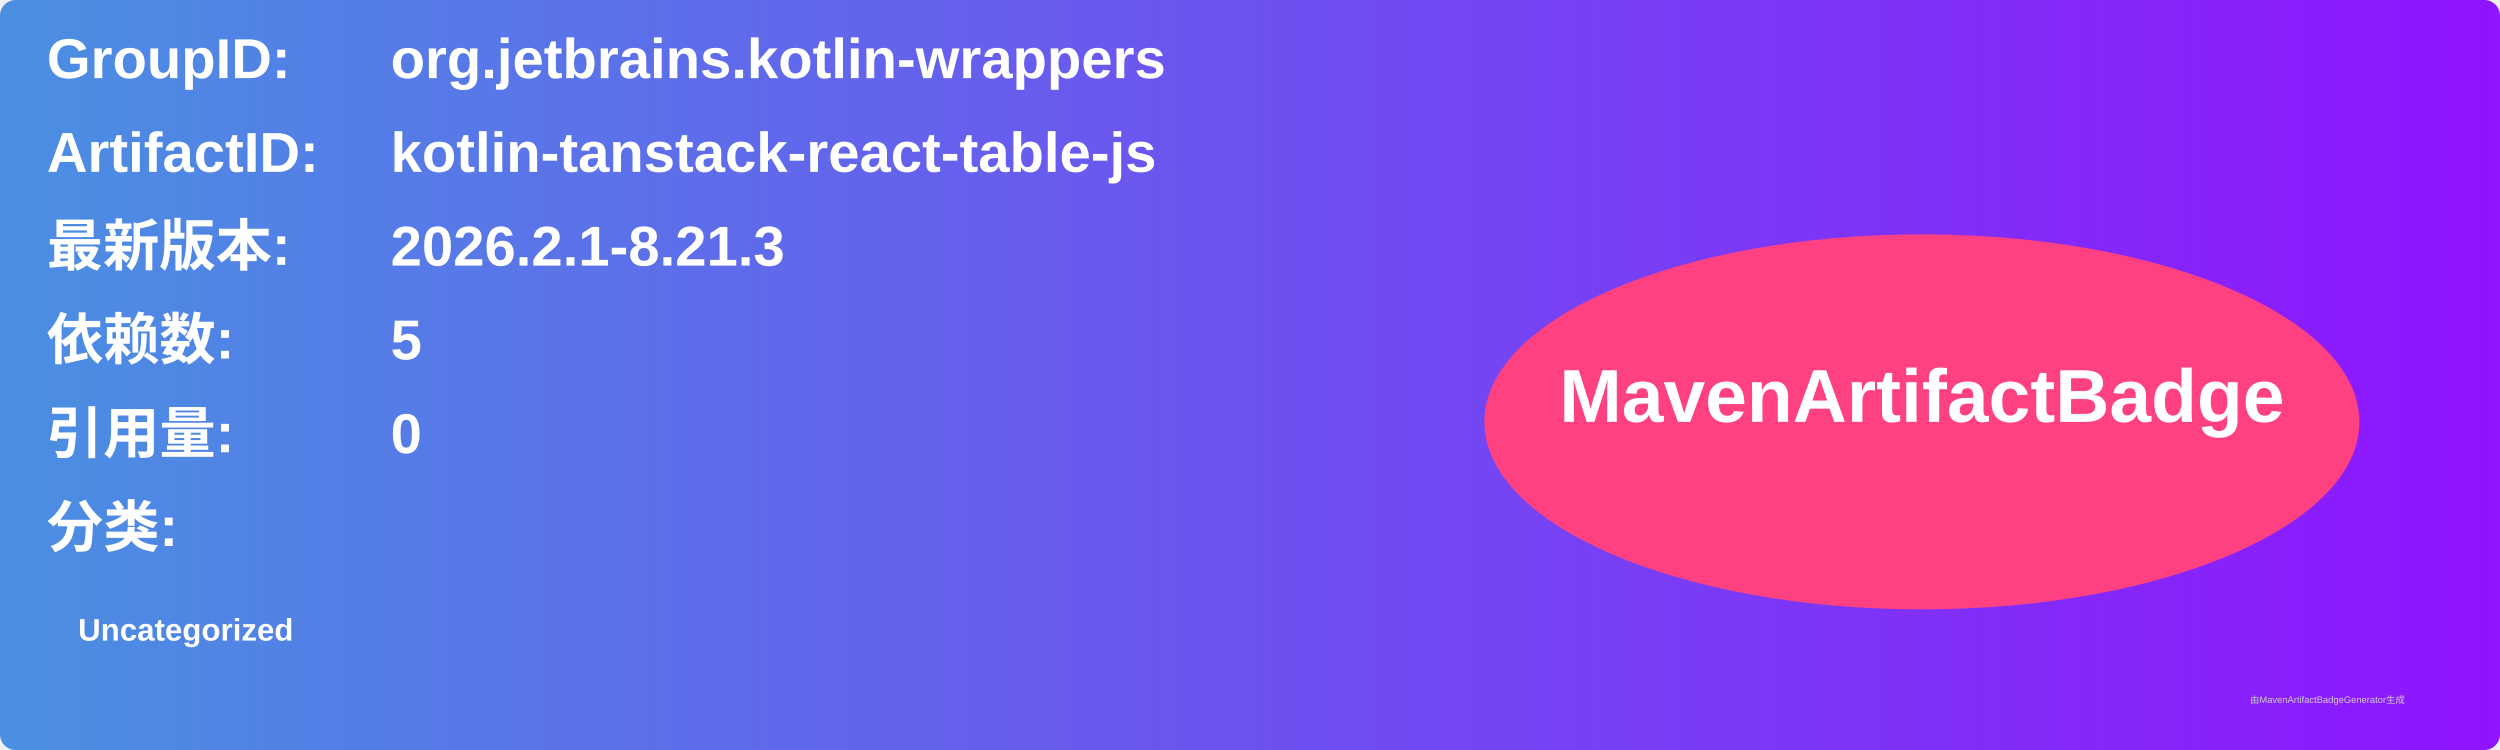
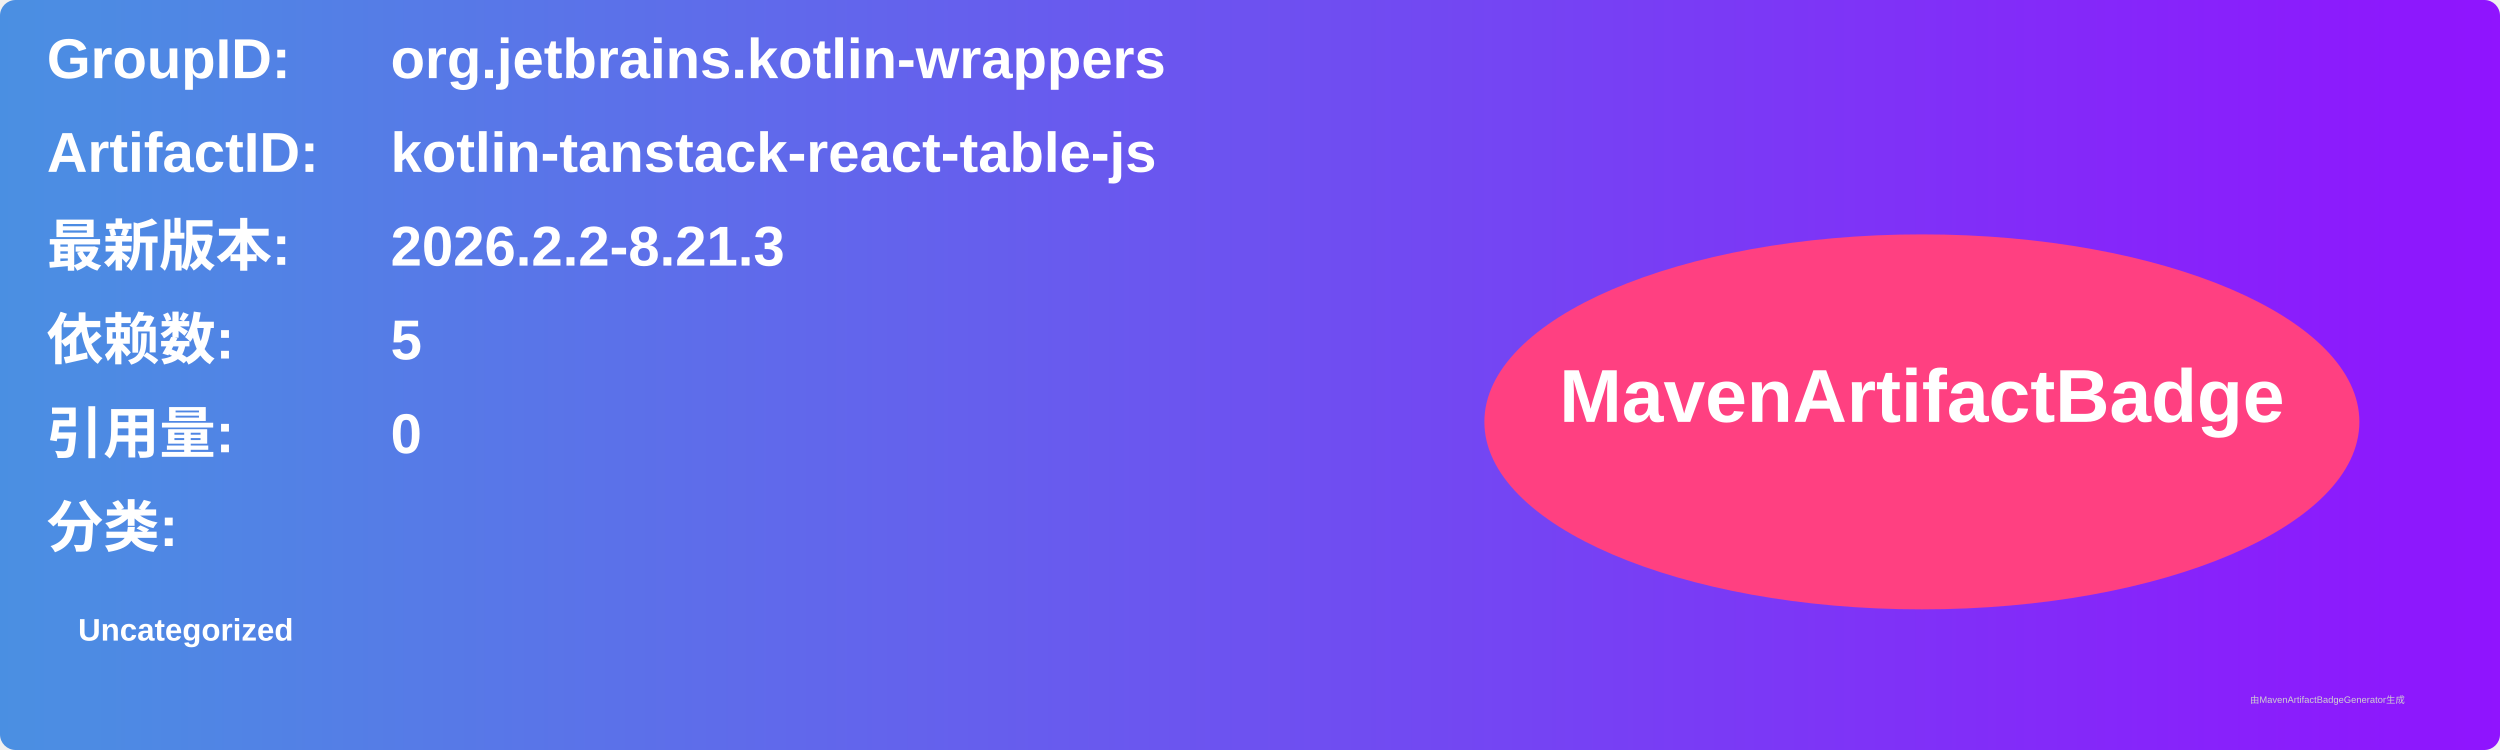
<svg xmlns="http://www.w3.org/2000/svg" width="800" height="240" viewBox="0 0 800 240">
  <linearGradient id="grad" x1="0%" y1="0%" x2="100%" y2="0%">
    <stop offset="0%" stop-color="#4a90e2" />
    <stop offset="100%" stop-color="#9013fe" />
  </linearGradient>
  <rect width="100%" height="100%" rx="5" ry="5" fill="url(#grad)" />
  <g transform="translate(15, 15)">
    <text x="0" y="10" font-family="Arial" font-size="18" fill="white" font-weight="bold" width="260">GroupID:</text>
    <text x="110" y="10" font-family="Arial" font-size="18" fill="white" font-weight="bold" width="460">org.jetbrains.kotlin-wrappers</text>
    <text x="0" y="40" font-family="Arial" font-size="18" fill="white" font-weight="bold" width="260">ArtifactID:</text>
    <text x="110" y="40" font-family="Arial" font-size="18" fill="white" font-weight="bold" width="460">kotlin-tanstack-react-table-js</text>
    <text x="0" y="70" font-family="Arial" font-size="18" fill="white" font-weight="bold">最新版本:</text>
    <text x="110" y="70" font-family="Arial" font-size="18" fill="white" font-weight="bold">
-       <tspan font-weight="bold">2026.2.1-8.21.3</tspan>
+       <tspan font-weight="bold">2026.2.2-8.21.3</tspan>
    </text>
    <text x="0" y="100" font-family="Arial" font-size="18" fill="white" font-weight="bold">依赖数: </text>
    <text x="110" y="100" font-family="Arial" font-size="18" fill="white">
      <tspan font-weight="bold">5</tspan>
    </text>
    <text x="0" y="130" font-family="Arial" font-size="18" fill="white" font-weight="bold">引用量: </text>
    <text x="110" y="130" font-family="Arial" font-size="18" fill="white">
      <tspan font-weight="bold">0</tspan>
    </text>
    <text x="0" y="160" font-family="Arial" font-size="18" fill="white" font-weight="bold">分类:</text>
    <text x="10" y="190" font-family="Arial" font-size="10" fill="white">
      <tspan font-weight="bold">Uncategorized</tspan>
    </text>
    <ellipse cx="600" cy="120" rx="140" ry="60" fill="#ff4081" />
    <text x="600" y="120" text-anchor="middle" font-family="Arial" font-size="24" fill="white" font-weight="bold">MavenArtifactBadge</text>
  </g>
  <text x="720" y="225" font-family="Arial" font-size="3" fill="#d0d0d0">由MavenArtifactBadgeGenerator生成</text>
</svg>
